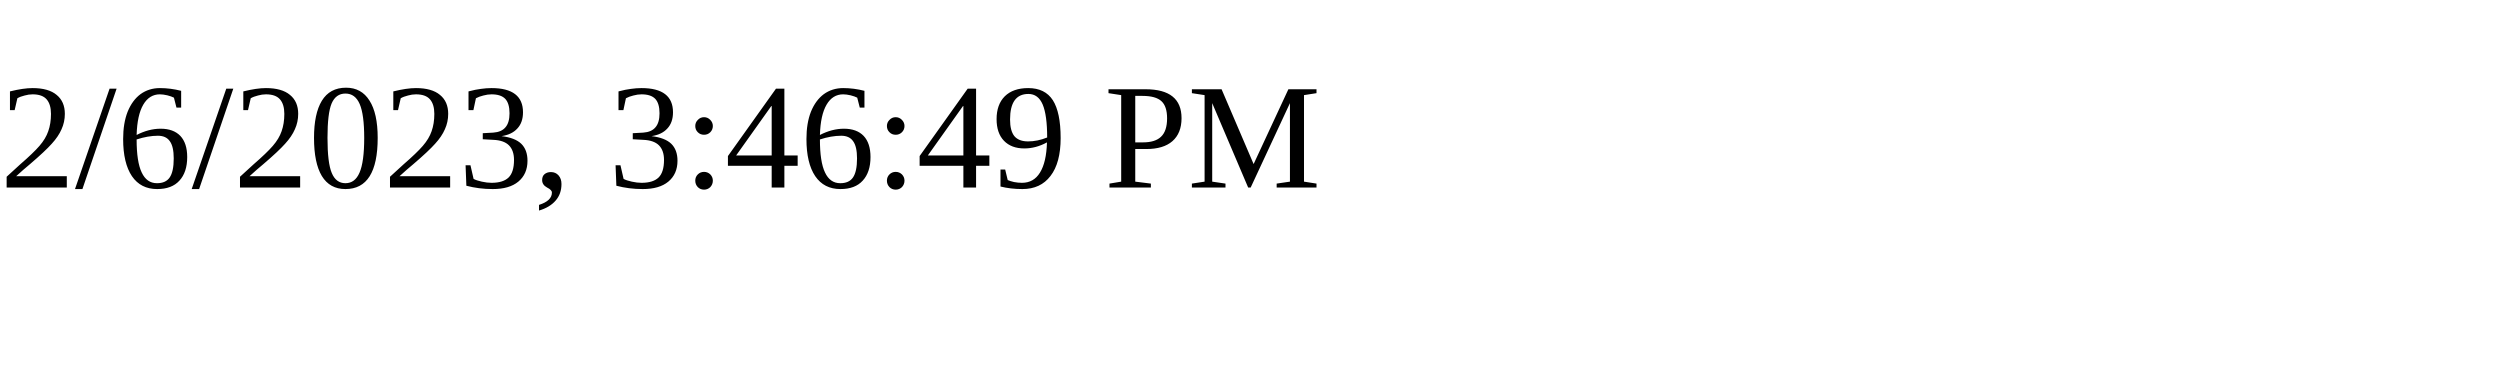
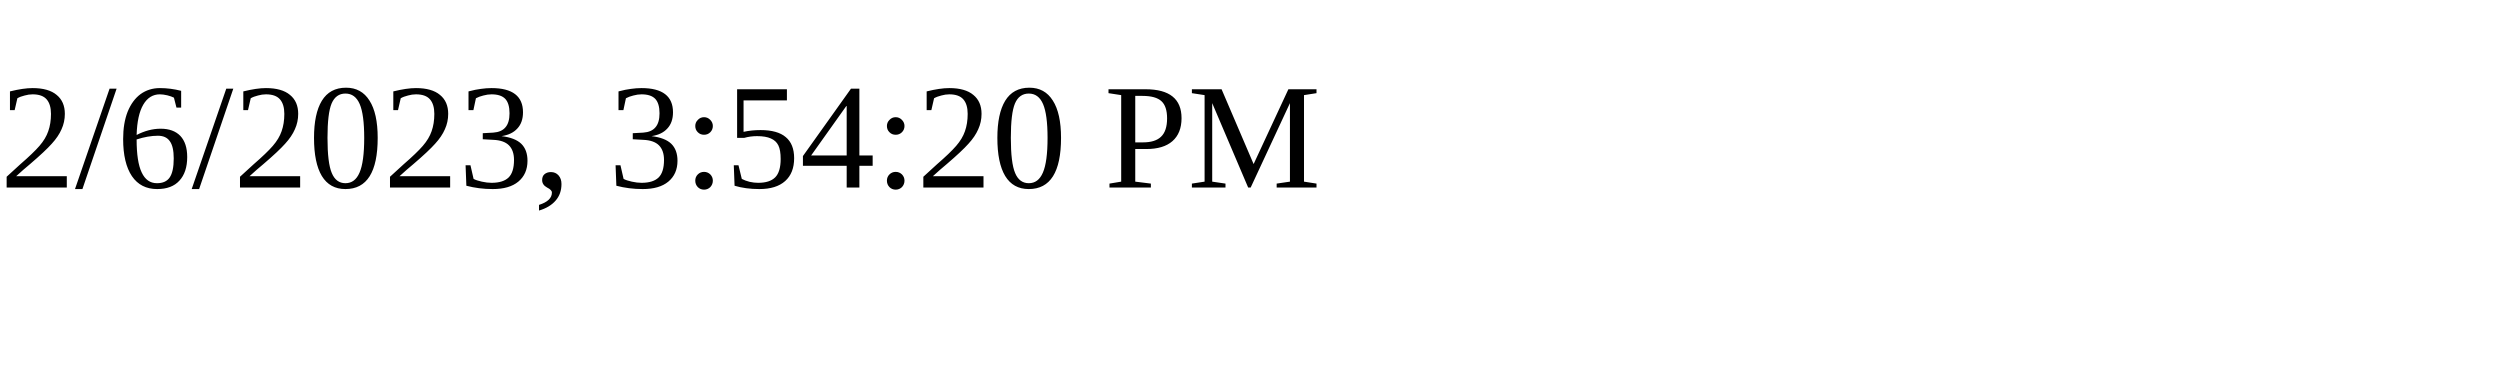
<svg xmlns="http://www.w3.org/2000/svg" height="30" width="200">
-   <text x="0" y="15">2/6/2023, 3:46:49 PM</text>
+   <text x="0" y="15">2/6/2023, 3:54:20 PM</text>
</svg>
